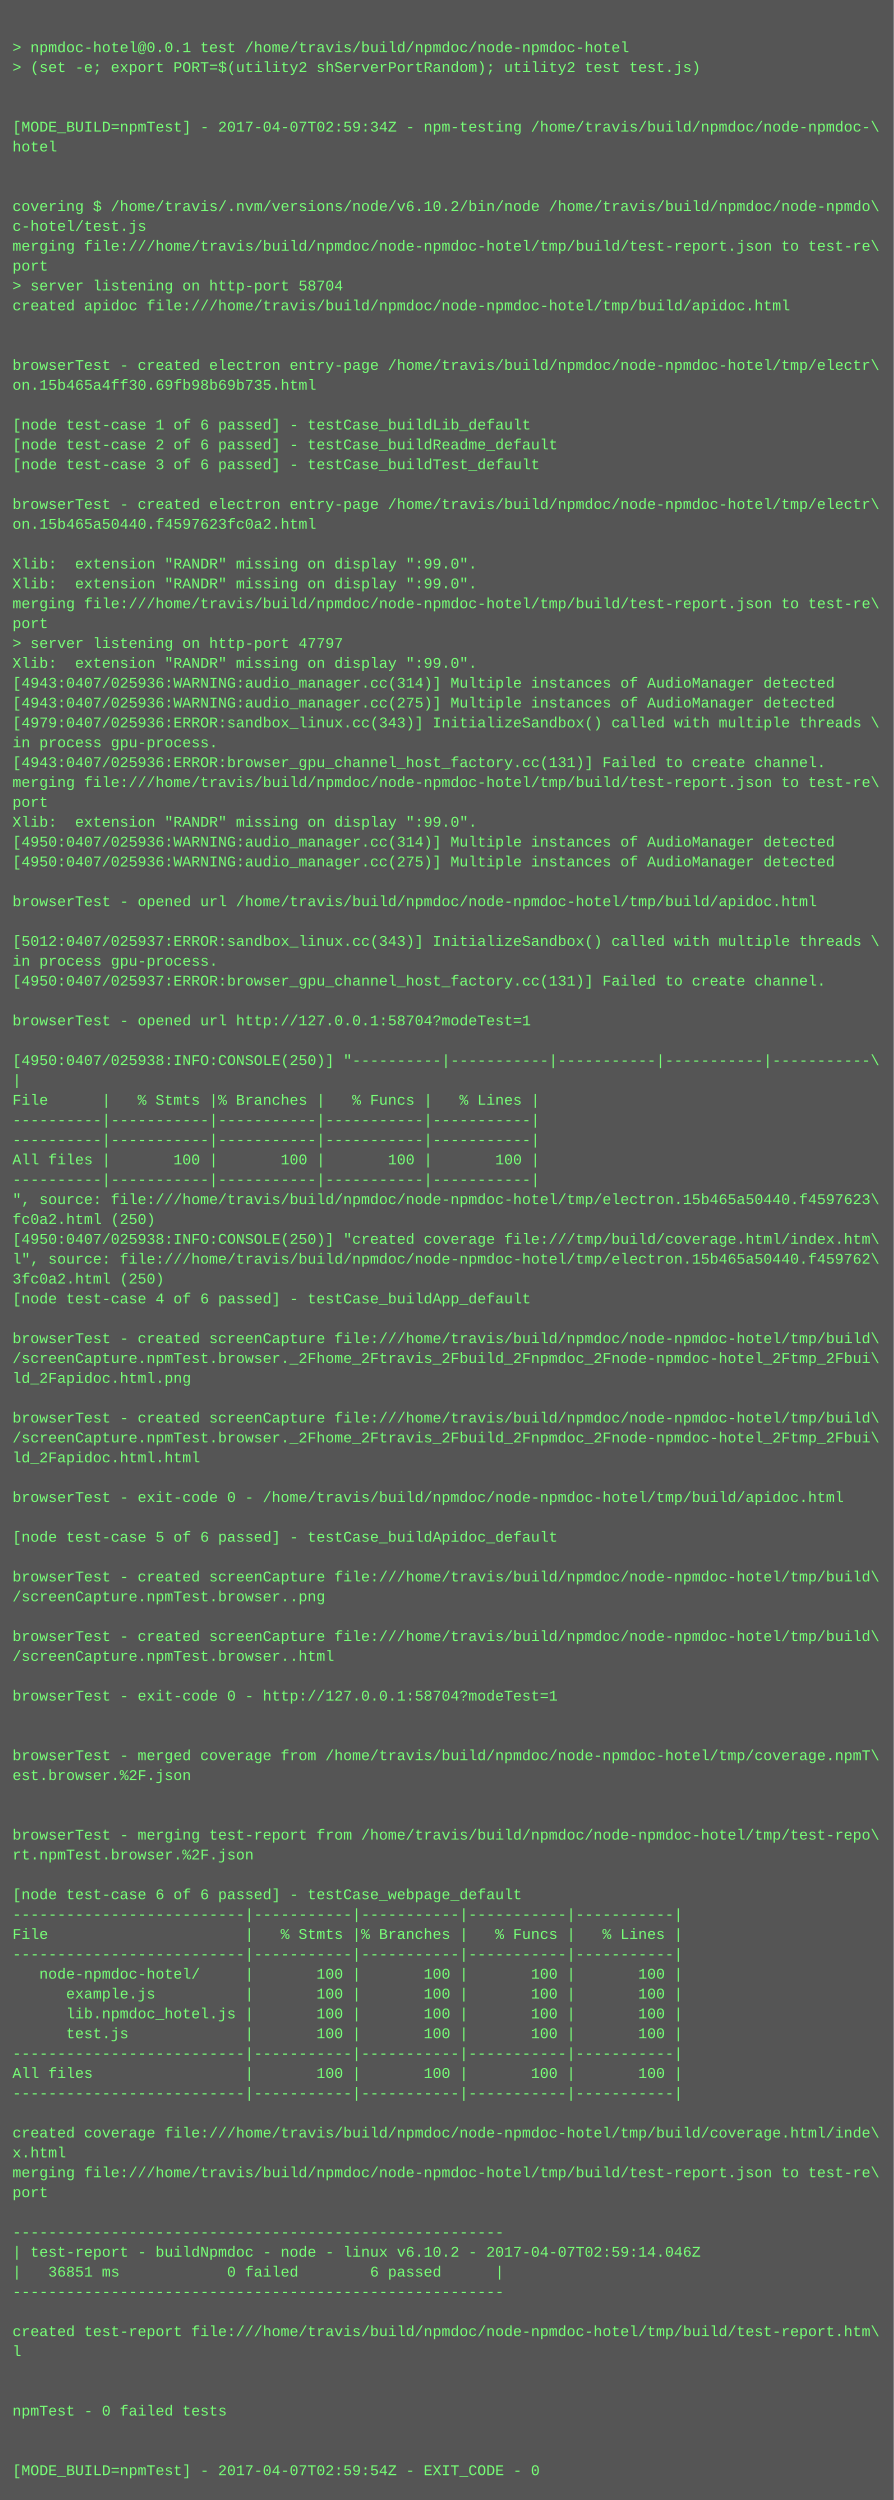
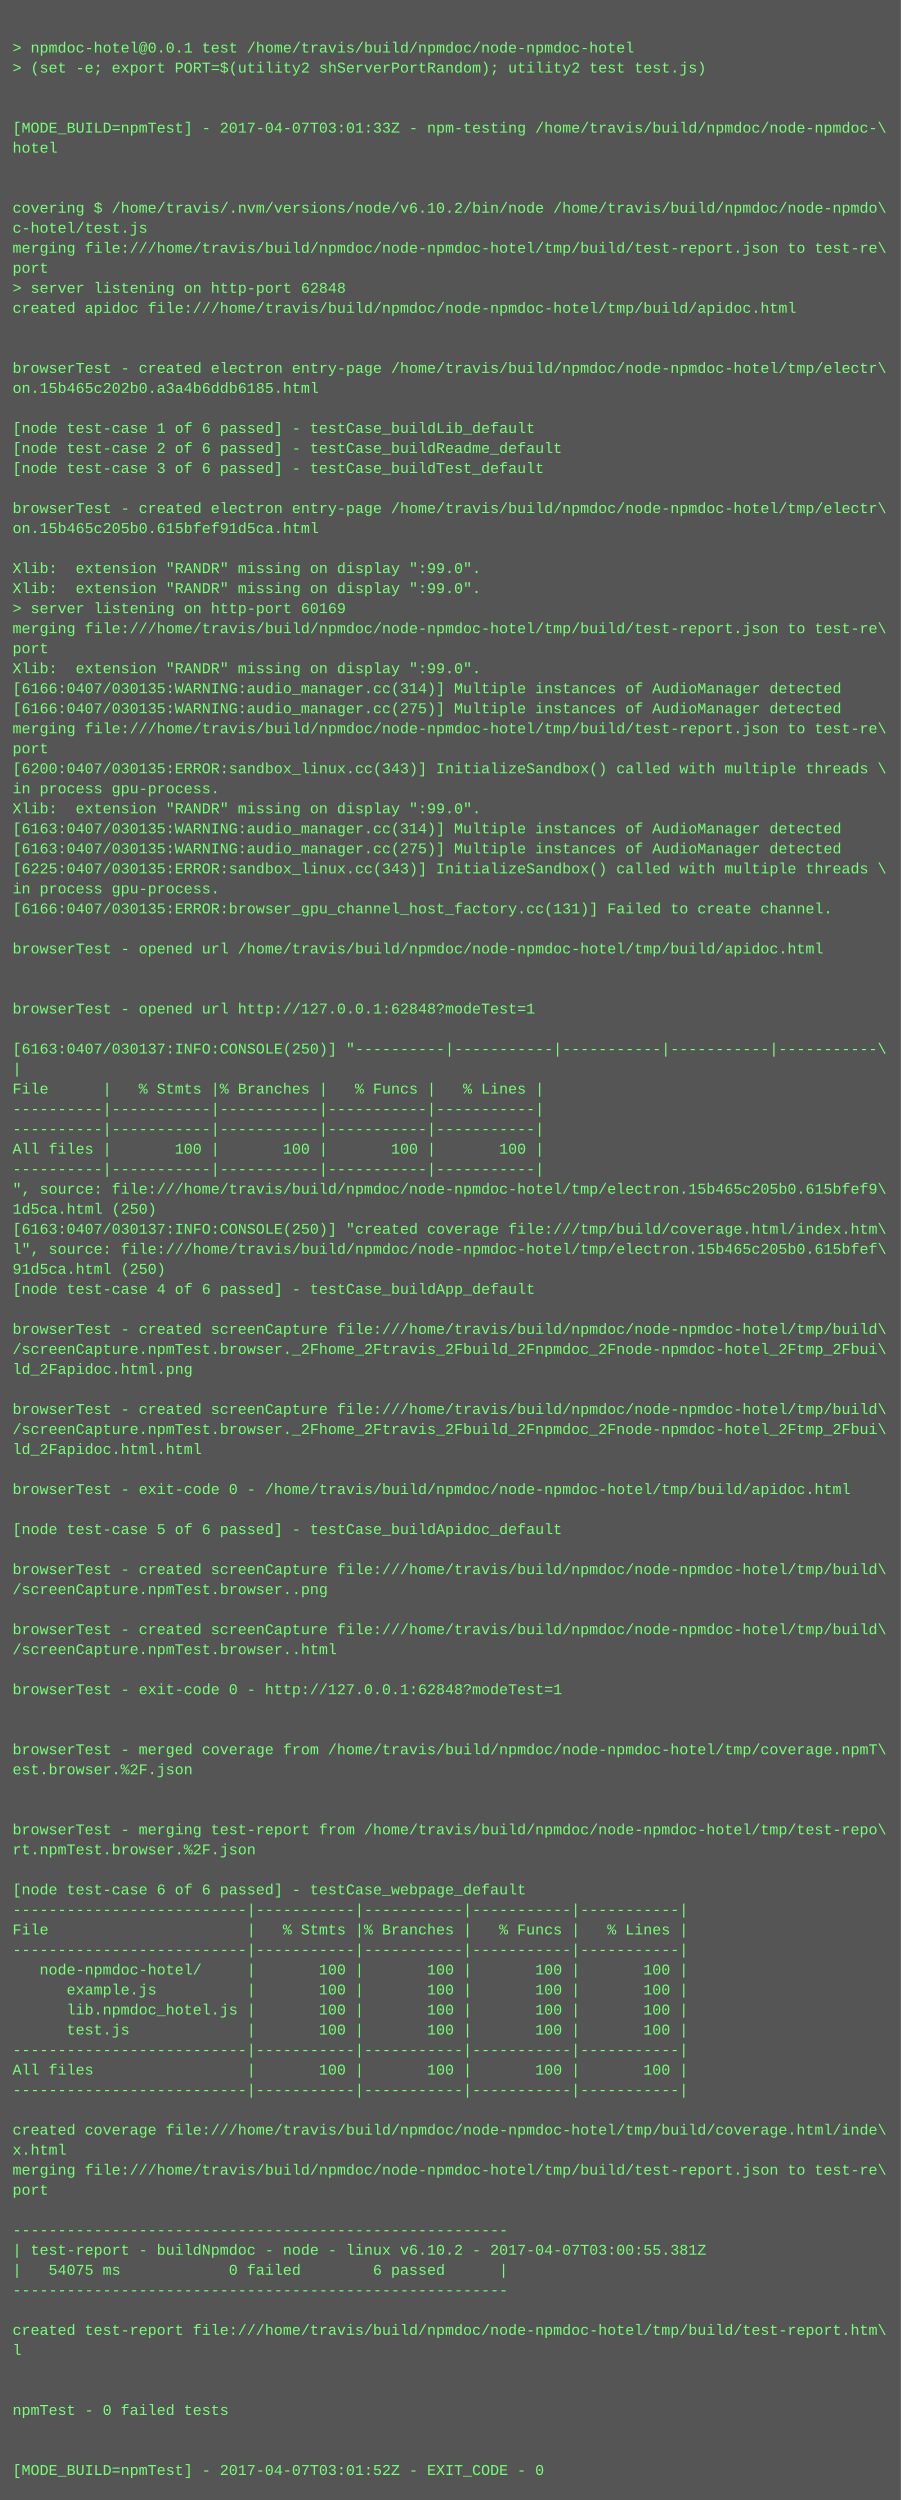
- <svg xmlns="http://www.w3.org/2000/svg" height="2014" width="720">
-   <rect height="2014" fill="#555" width="720" />
+ <svg xmlns="http://www.w3.org/2000/svg" height="1998" width="720">
+   <rect height="1998" fill="#555" width="720" />
  <text fill="#7f7" font-family="Courier New" font-size="12" xml:space="preserve">
    <tspan x="10" y="26" />
    <tspan x="10" y="42">&gt; npmdoc-hotel@0.0.1 test /home/travis/build/npmdoc/node-npmdoc-hotel</tspan>
    <tspan x="10" y="58">&gt; (set -e; export PORT=$(utility2 shServerPortRandom); utility2 test test.js)</tspan>
    <tspan x="10" y="74" />
    <tspan x="10" y="90" />
-     <tspan x="10" y="106">[MODE_BUILD=npmTest] - 2017-04-07T02:59:34Z - npm-testing /home/travis/build/npmdoc/node-npmdoc-\</tspan>
+     <tspan x="10" y="106">[MODE_BUILD=npmTest] - 2017-04-07T03:01:33Z - npm-testing /home/travis/build/npmdoc/node-npmdoc-\</tspan>
    <tspan x="10" y="122">hotel</tspan>
    <tspan x="10" y="138" />
    <tspan x="10" y="154" />
    <tspan x="10" y="170">covering $ /home/travis/.nvm/versions/node/v6.10.2/bin/node /home/travis/build/npmdoc/node-npmdo\</tspan>
    <tspan x="10" y="186">c-hotel/test.js</tspan>
    <tspan x="10" y="202">merging file:///home/travis/build/npmdoc/node-npmdoc-hotel/tmp/build/test-report.json to test-re\</tspan>
    <tspan x="10" y="218">port</tspan>
-     <tspan x="10" y="234">&gt; server listening on http-port 58704</tspan>
+     <tspan x="10" y="234">&gt; server listening on http-port 62848</tspan>
    <tspan x="10" y="250">created apidoc file:///home/travis/build/npmdoc/node-npmdoc-hotel/tmp/build/apidoc.html</tspan>
    <tspan x="10" y="266" />
    <tspan x="10" y="282" />
    <tspan x="10" y="298">browserTest - created electron entry-page /home/travis/build/npmdoc/node-npmdoc-hotel/tmp/electr\</tspan>
-     <tspan x="10" y="314">on.15b465a4ff30.69fb98b69b735.html</tspan>
+     <tspan x="10" y="314">on.15b465c202b0.a3a4b6ddb6185.html</tspan>
    <tspan x="10" y="330" />
    <tspan x="10" y="346">[node test-case 1 of 6 passed] - testCase_buildLib_default</tspan>
    <tspan x="10" y="362">[node test-case 2 of 6 passed] - testCase_buildReadme_default</tspan>
    <tspan x="10" y="378">[node test-case 3 of 6 passed] - testCase_buildTest_default</tspan>
    <tspan x="10" y="394" />
    <tspan x="10" y="410">browserTest - created electron entry-page /home/travis/build/npmdoc/node-npmdoc-hotel/tmp/electr\</tspan>
-     <tspan x="10" y="426">on.15b465a50440.f4597623fc0a2.html</tspan>
+     <tspan x="10" y="426">on.15b465c205b0.615bfef91d5ca.html</tspan>
    <tspan x="10" y="442" />
    <tspan x="10" y="458">Xlib:  extension "RANDR" missing on display ":99.0".</tspan>
    <tspan x="10" y="474">Xlib:  extension "RANDR" missing on display ":99.0".</tspan>
-     <tspan x="10" y="490">merging file:///home/travis/build/npmdoc/node-npmdoc-hotel/tmp/build/test-report.json to test-re\</tspan>
-     <tspan x="10" y="506">port</tspan>
-     <tspan x="10" y="522">&gt; server listening on http-port 47797</tspan>
+     <tspan x="10" y="490">&gt; server listening on http-port 60169</tspan>
+     <tspan x="10" y="506">merging file:///home/travis/build/npmdoc/node-npmdoc-hotel/tmp/build/test-report.json to test-re\</tspan>
+     <tspan x="10" y="522">port</tspan>
    <tspan x="10" y="538">Xlib:  extension "RANDR" missing on display ":99.0".</tspan>
-     <tspan x="10" y="554">[4943:0407/025936:WARNING:audio_manager.cc(314)] Multiple instances of AudioManager detected</tspan>
-     <tspan x="10" y="570">[4943:0407/025936:WARNING:audio_manager.cc(275)] Multiple instances of AudioManager detected</tspan>
-     <tspan x="10" y="586">[4979:0407/025936:ERROR:sandbox_linux.cc(343)] InitializeSandbox() called with multiple threads \</tspan>
-     <tspan x="10" y="602">in process gpu-process. </tspan>
-     <tspan x="10" y="618">[4943:0407/025936:ERROR:browser_gpu_channel_host_factory.cc(131)] Failed to create channel.</tspan>
-     <tspan x="10" y="634">merging file:///home/travis/build/npmdoc/node-npmdoc-hotel/tmp/build/test-report.json to test-re\</tspan>
-     <tspan x="10" y="650">port</tspan>
-     <tspan x="10" y="666">Xlib:  extension "RANDR" missing on display ":99.0".</tspan>
-     <tspan x="10" y="682">[4950:0407/025936:WARNING:audio_manager.cc(314)] Multiple instances of AudioManager detected</tspan>
-     <tspan x="10" y="698">[4950:0407/025936:WARNING:audio_manager.cc(275)] Multiple instances of AudioManager detected</tspan>
-     <tspan x="10" y="714" />
-     <tspan x="10" y="730">browserTest - opened url /home/travis/build/npmdoc/node-npmdoc-hotel/tmp/build/apidoc.html</tspan>
+     <tspan x="10" y="554">[6166:0407/030135:WARNING:audio_manager.cc(314)] Multiple instances of AudioManager detected</tspan>
+     <tspan x="10" y="570">[6166:0407/030135:WARNING:audio_manager.cc(275)] Multiple instances of AudioManager detected</tspan>
+     <tspan x="10" y="586">merging file:///home/travis/build/npmdoc/node-npmdoc-hotel/tmp/build/test-report.json to test-re\</tspan>
+     <tspan x="10" y="602">port</tspan>
+     <tspan x="10" y="618">[6200:0407/030135:ERROR:sandbox_linux.cc(343)] InitializeSandbox() called with multiple threads \</tspan>
+     <tspan x="10" y="634">in process gpu-process. </tspan>
+     <tspan x="10" y="650">Xlib:  extension "RANDR" missing on display ":99.0".</tspan>
+     <tspan x="10" y="666">[6163:0407/030135:WARNING:audio_manager.cc(314)] Multiple instances of AudioManager detected</tspan>
+     <tspan x="10" y="682">[6163:0407/030135:WARNING:audio_manager.cc(275)] Multiple instances of AudioManager detected</tspan>
+     <tspan x="10" y="698">[6225:0407/030135:ERROR:sandbox_linux.cc(343)] InitializeSandbox() called with multiple threads \</tspan>
+     <tspan x="10" y="714">in process gpu-process. </tspan>
+     <tspan x="10" y="730">[6166:0407/030135:ERROR:browser_gpu_channel_host_factory.cc(131)] Failed to create channel.</tspan>
    <tspan x="10" y="746" />
-     <tspan x="10" y="762">[5012:0407/025937:ERROR:sandbox_linux.cc(343)] InitializeSandbox() called with multiple threads \</tspan>
-     <tspan x="10" y="778">in process gpu-process. </tspan>
-     <tspan x="10" y="794">[4950:0407/025937:ERROR:browser_gpu_channel_host_factory.cc(131)] Failed to create channel.</tspan>
-     <tspan x="10" y="810" />
-     <tspan x="10" y="826">browserTest - opened url http://127.0.0.1:58704?modeTest=1</tspan>
-     <tspan x="10" y="842" />
-     <tspan x="10" y="858">[4950:0407/025938:INFO:CONSOLE(250)] "----------|-----------|-----------|-----------|-----------\</tspan>
-     <tspan x="10" y="874">|</tspan>
-     <tspan x="10" y="890">File      |   % Stmts |% Branches |   % Funcs |   % Lines |</tspan>
+     <tspan x="10" y="762">browserTest - opened url /home/travis/build/npmdoc/node-npmdoc-hotel/tmp/build/apidoc.html</tspan>
+     <tspan x="10" y="778" />
+     <tspan x="10" y="794" />
+     <tspan x="10" y="810">browserTest - opened url http://127.0.0.1:62848?modeTest=1</tspan>
+     <tspan x="10" y="826" />
+     <tspan x="10" y="842">[6163:0407/030137:INFO:CONSOLE(250)] "----------|-----------|-----------|-----------|-----------\</tspan>
+     <tspan x="10" y="858">|</tspan>
+     <tspan x="10" y="874">File      |   % Stmts |% Branches |   % Funcs |   % Lines |</tspan>
+     <tspan x="10" y="890">----------|-----------|-----------|-----------|-----------|</tspan>
    <tspan x="10" y="906">----------|-----------|-----------|-----------|-----------|</tspan>
-     <tspan x="10" y="922">----------|-----------|-----------|-----------|-----------|</tspan>
-     <tspan x="10" y="938">All files |       100 |       100 |       100 |       100 |</tspan>
-     <tspan x="10" y="954">----------|-----------|-----------|-----------|-----------|</tspan>
-     <tspan x="10" y="970">", source: file:///home/travis/build/npmdoc/node-npmdoc-hotel/tmp/electron.15b465a50440.f4597623\</tspan>
-     <tspan x="10" y="986">fc0a2.html (250)</tspan>
-     <tspan x="10" y="1002">[4950:0407/025938:INFO:CONSOLE(250)] "created coverage file:///tmp/build/coverage.html/index.htm\</tspan>
-     <tspan x="10" y="1018">l", source: file:///home/travis/build/npmdoc/node-npmdoc-hotel/tmp/electron.15b465a50440.f459762\</tspan>
-     <tspan x="10" y="1034">3fc0a2.html (250)</tspan>
-     <tspan x="10" y="1050">[node test-case 4 of 6 passed] - testCase_buildApp_default</tspan>
-     <tspan x="10" y="1066" />
-     <tspan x="10" y="1082">browserTest - created screenCapture file:///home/travis/build/npmdoc/node-npmdoc-hotel/tmp/build\</tspan>
-     <tspan x="10" y="1098">/screenCapture.npmTest.browser._2Fhome_2Ftravis_2Fbuild_2Fnpmdoc_2Fnode-npmdoc-hotel_2Ftmp_2Fbui\</tspan>
-     <tspan x="10" y="1114">ld_2Fapidoc.html.png</tspan>
-     <tspan x="10" y="1130" />
-     <tspan x="10" y="1146">browserTest - created screenCapture file:///home/travis/build/npmdoc/node-npmdoc-hotel/tmp/build\</tspan>
-     <tspan x="10" y="1162">/screenCapture.npmTest.browser._2Fhome_2Ftravis_2Fbuild_2Fnpmdoc_2Fnode-npmdoc-hotel_2Ftmp_2Fbui\</tspan>
-     <tspan x="10" y="1178">ld_2Fapidoc.html.html</tspan>
-     <tspan x="10" y="1194" />
-     <tspan x="10" y="1210">browserTest - exit-code 0 - /home/travis/build/npmdoc/node-npmdoc-hotel/tmp/build/apidoc.html</tspan>
-     <tspan x="10" y="1226" />
-     <tspan x="10" y="1242">[node test-case 5 of 6 passed] - testCase_buildApidoc_default</tspan>
-     <tspan x="10" y="1258" />
-     <tspan x="10" y="1274">browserTest - created screenCapture file:///home/travis/build/npmdoc/node-npmdoc-hotel/tmp/build\</tspan>
-     <tspan x="10" y="1290">/screenCapture.npmTest.browser..png</tspan>
-     <tspan x="10" y="1306" />
-     <tspan x="10" y="1322">browserTest - created screenCapture file:///home/travis/build/npmdoc/node-npmdoc-hotel/tmp/build\</tspan>
-     <tspan x="10" y="1338">/screenCapture.npmTest.browser..html</tspan>
-     <tspan x="10" y="1354" />
-     <tspan x="10" y="1370">browserTest - exit-code 0 - http://127.0.0.1:58704?modeTest=1</tspan>
+     <tspan x="10" y="922">All files |       100 |       100 |       100 |       100 |</tspan>
+     <tspan x="10" y="938">----------|-----------|-----------|-----------|-----------|</tspan>
+     <tspan x="10" y="954">", source: file:///home/travis/build/npmdoc/node-npmdoc-hotel/tmp/electron.15b465c205b0.615bfef9\</tspan>
+     <tspan x="10" y="970">1d5ca.html (250)</tspan>
+     <tspan x="10" y="986">[6163:0407/030137:INFO:CONSOLE(250)] "created coverage file:///tmp/build/coverage.html/index.htm\</tspan>
+     <tspan x="10" y="1002">l", source: file:///home/travis/build/npmdoc/node-npmdoc-hotel/tmp/electron.15b465c205b0.615bfef\</tspan>
+     <tspan x="10" y="1018">91d5ca.html (250)</tspan>
+     <tspan x="10" y="1034">[node test-case 4 of 6 passed] - testCase_buildApp_default</tspan>
+     <tspan x="10" y="1050" />
+     <tspan x="10" y="1066">browserTest - created screenCapture file:///home/travis/build/npmdoc/node-npmdoc-hotel/tmp/build\</tspan>
+     <tspan x="10" y="1082">/screenCapture.npmTest.browser._2Fhome_2Ftravis_2Fbuild_2Fnpmdoc_2Fnode-npmdoc-hotel_2Ftmp_2Fbui\</tspan>
+     <tspan x="10" y="1098">ld_2Fapidoc.html.png</tspan>
+     <tspan x="10" y="1114" />
+     <tspan x="10" y="1130">browserTest - created screenCapture file:///home/travis/build/npmdoc/node-npmdoc-hotel/tmp/build\</tspan>
+     <tspan x="10" y="1146">/screenCapture.npmTest.browser._2Fhome_2Ftravis_2Fbuild_2Fnpmdoc_2Fnode-npmdoc-hotel_2Ftmp_2Fbui\</tspan>
+     <tspan x="10" y="1162">ld_2Fapidoc.html.html</tspan>
+     <tspan x="10" y="1178" />
+     <tspan x="10" y="1194">browserTest - exit-code 0 - /home/travis/build/npmdoc/node-npmdoc-hotel/tmp/build/apidoc.html</tspan>
+     <tspan x="10" y="1210" />
+     <tspan x="10" y="1226">[node test-case 5 of 6 passed] - testCase_buildApidoc_default</tspan>
+     <tspan x="10" y="1242" />
+     <tspan x="10" y="1258">browserTest - created screenCapture file:///home/travis/build/npmdoc/node-npmdoc-hotel/tmp/build\</tspan>
+     <tspan x="10" y="1274">/screenCapture.npmTest.browser..png</tspan>
+     <tspan x="10" y="1290" />
+     <tspan x="10" y="1306">browserTest - created screenCapture file:///home/travis/build/npmdoc/node-npmdoc-hotel/tmp/build\</tspan>
+     <tspan x="10" y="1322">/screenCapture.npmTest.browser..html</tspan>
+     <tspan x="10" y="1338" />
+     <tspan x="10" y="1354">browserTest - exit-code 0 - http://127.0.0.1:62848?modeTest=1</tspan>
+     <tspan x="10" y="1370" />
    <tspan x="10" y="1386" />
-     <tspan x="10" y="1402" />
-     <tspan x="10" y="1418">browserTest - merged coverage from /home/travis/build/npmdoc/node-npmdoc-hotel/tmp/coverage.npmT\</tspan>
-     <tspan x="10" y="1434">est.browser.%2F.json</tspan>
+     <tspan x="10" y="1402">browserTest - merged coverage from /home/travis/build/npmdoc/node-npmdoc-hotel/tmp/coverage.npmT\</tspan>
+     <tspan x="10" y="1418">est.browser.%2F.json</tspan>
+     <tspan x="10" y="1434" />
    <tspan x="10" y="1450" />
-     <tspan x="10" y="1466" />
-     <tspan x="10" y="1482">browserTest - merging test-report from /home/travis/build/npmdoc/node-npmdoc-hotel/tmp/test-repo\</tspan>
-     <tspan x="10" y="1498">rt.npmTest.browser.%2F.json</tspan>
-     <tspan x="10" y="1514" />
-     <tspan x="10" y="1530">[node test-case 6 of 6 passed] - testCase_webpage_default</tspan>
-     <tspan x="10" y="1546">--------------------------|-----------|-----------|-----------|-----------|</tspan>
-     <tspan x="10" y="1562">File                      |   % Stmts |% Branches |   % Funcs |   % Lines |</tspan>
-     <tspan x="10" y="1578">--------------------------|-----------|-----------|-----------|-----------|</tspan>
-     <tspan x="10" y="1594">   node-npmdoc-hotel/     |       100 |       100 |       100 |       100 |</tspan>
-     <tspan x="10" y="1610">      example.js          |       100 |       100 |       100 |       100 |</tspan>
-     <tspan x="10" y="1626">      lib.npmdoc_hotel.js |       100 |       100 |       100 |       100 |</tspan>
-     <tspan x="10" y="1642">      test.js             |       100 |       100 |       100 |       100 |</tspan>
-     <tspan x="10" y="1658">--------------------------|-----------|-----------|-----------|-----------|</tspan>
-     <tspan x="10" y="1674">All files                 |       100 |       100 |       100 |       100 |</tspan>
-     <tspan x="10" y="1690">--------------------------|-----------|-----------|-----------|-----------|</tspan>
-     <tspan x="10" y="1706" />
-     <tspan x="10" y="1722">created coverage file:///home/travis/build/npmdoc/node-npmdoc-hotel/tmp/build/coverage.html/inde\</tspan>
-     <tspan x="10" y="1738">x.html</tspan>
-     <tspan x="10" y="1754">merging file:///home/travis/build/npmdoc/node-npmdoc-hotel/tmp/build/test-report.json to test-re\</tspan>
-     <tspan x="10" y="1770">port</tspan>
-     <tspan x="10" y="1786" />
-     <tspan x="10" y="1802">-------------------------------------------------------</tspan>
-     <tspan x="10" y="1818">| test-report - buildNpmdoc - node - linux v6.10.2 - 2017-04-07T02:59:14.046Z</tspan>
-     <tspan x="10" y="1834">|   36851 ms            0 failed        6 passed      |</tspan>
-     <tspan x="10" y="1850">-------------------------------------------------------</tspan>
-     <tspan x="10" y="1866" />
-     <tspan x="10" y="1882">created test-report file:///home/travis/build/npmdoc/node-npmdoc-hotel/tmp/build/test-report.htm\</tspan>
-     <tspan x="10" y="1898">l</tspan>
+     <tspan x="10" y="1466">browserTest - merging test-report from /home/travis/build/npmdoc/node-npmdoc-hotel/tmp/test-repo\</tspan>
+     <tspan x="10" y="1482">rt.npmTest.browser.%2F.json</tspan>
+     <tspan x="10" y="1498" />
+     <tspan x="10" y="1514">[node test-case 6 of 6 passed] - testCase_webpage_default</tspan>
+     <tspan x="10" y="1530">--------------------------|-----------|-----------|-----------|-----------|</tspan>
+     <tspan x="10" y="1546">File                      |   % Stmts |% Branches |   % Funcs |   % Lines |</tspan>
+     <tspan x="10" y="1562">--------------------------|-----------|-----------|-----------|-----------|</tspan>
+     <tspan x="10" y="1578">   node-npmdoc-hotel/     |       100 |       100 |       100 |       100 |</tspan>
+     <tspan x="10" y="1594">      example.js          |       100 |       100 |       100 |       100 |</tspan>
+     <tspan x="10" y="1610">      lib.npmdoc_hotel.js |       100 |       100 |       100 |       100 |</tspan>
+     <tspan x="10" y="1626">      test.js             |       100 |       100 |       100 |       100 |</tspan>
+     <tspan x="10" y="1642">--------------------------|-----------|-----------|-----------|-----------|</tspan>
+     <tspan x="10" y="1658">All files                 |       100 |       100 |       100 |       100 |</tspan>
+     <tspan x="10" y="1674">--------------------------|-----------|-----------|-----------|-----------|</tspan>
+     <tspan x="10" y="1690" />
+     <tspan x="10" y="1706">created coverage file:///home/travis/build/npmdoc/node-npmdoc-hotel/tmp/build/coverage.html/inde\</tspan>
+     <tspan x="10" y="1722">x.html</tspan>
+     <tspan x="10" y="1738">merging file:///home/travis/build/npmdoc/node-npmdoc-hotel/tmp/build/test-report.json to test-re\</tspan>
+     <tspan x="10" y="1754">port</tspan>
+     <tspan x="10" y="1770" />
+     <tspan x="10" y="1786">-------------------------------------------------------</tspan>
+     <tspan x="10" y="1802">| test-report - buildNpmdoc - node - linux v6.10.2 - 2017-04-07T03:00:55.381Z</tspan>
+     <tspan x="10" y="1818">|   54075 ms            0 failed        6 passed      |</tspan>
+     <tspan x="10" y="1834">-------------------------------------------------------</tspan>
+     <tspan x="10" y="1850" />
+     <tspan x="10" y="1866">created test-report file:///home/travis/build/npmdoc/node-npmdoc-hotel/tmp/build/test-report.htm\</tspan>
+     <tspan x="10" y="1882">l</tspan>
+     <tspan x="10" y="1898" />
    <tspan x="10" y="1914" />
-     <tspan x="10" y="1930" />
-     <tspan x="10" y="1946">npmTest - 0 failed tests</tspan>
+     <tspan x="10" y="1930">npmTest - 0 failed tests</tspan>
+     <tspan x="10" y="1946" />
    <tspan x="10" y="1962" />
-     <tspan x="10" y="1978" />
-     <tspan x="10" y="1994">[MODE_BUILD=npmTest] - 2017-04-07T02:59:54Z - EXIT_CODE - 0</tspan>
+     <tspan x="10" y="1978">[MODE_BUILD=npmTest] - 2017-04-07T03:01:52Z - EXIT_CODE - 0</tspan>
  </text>
</svg>
